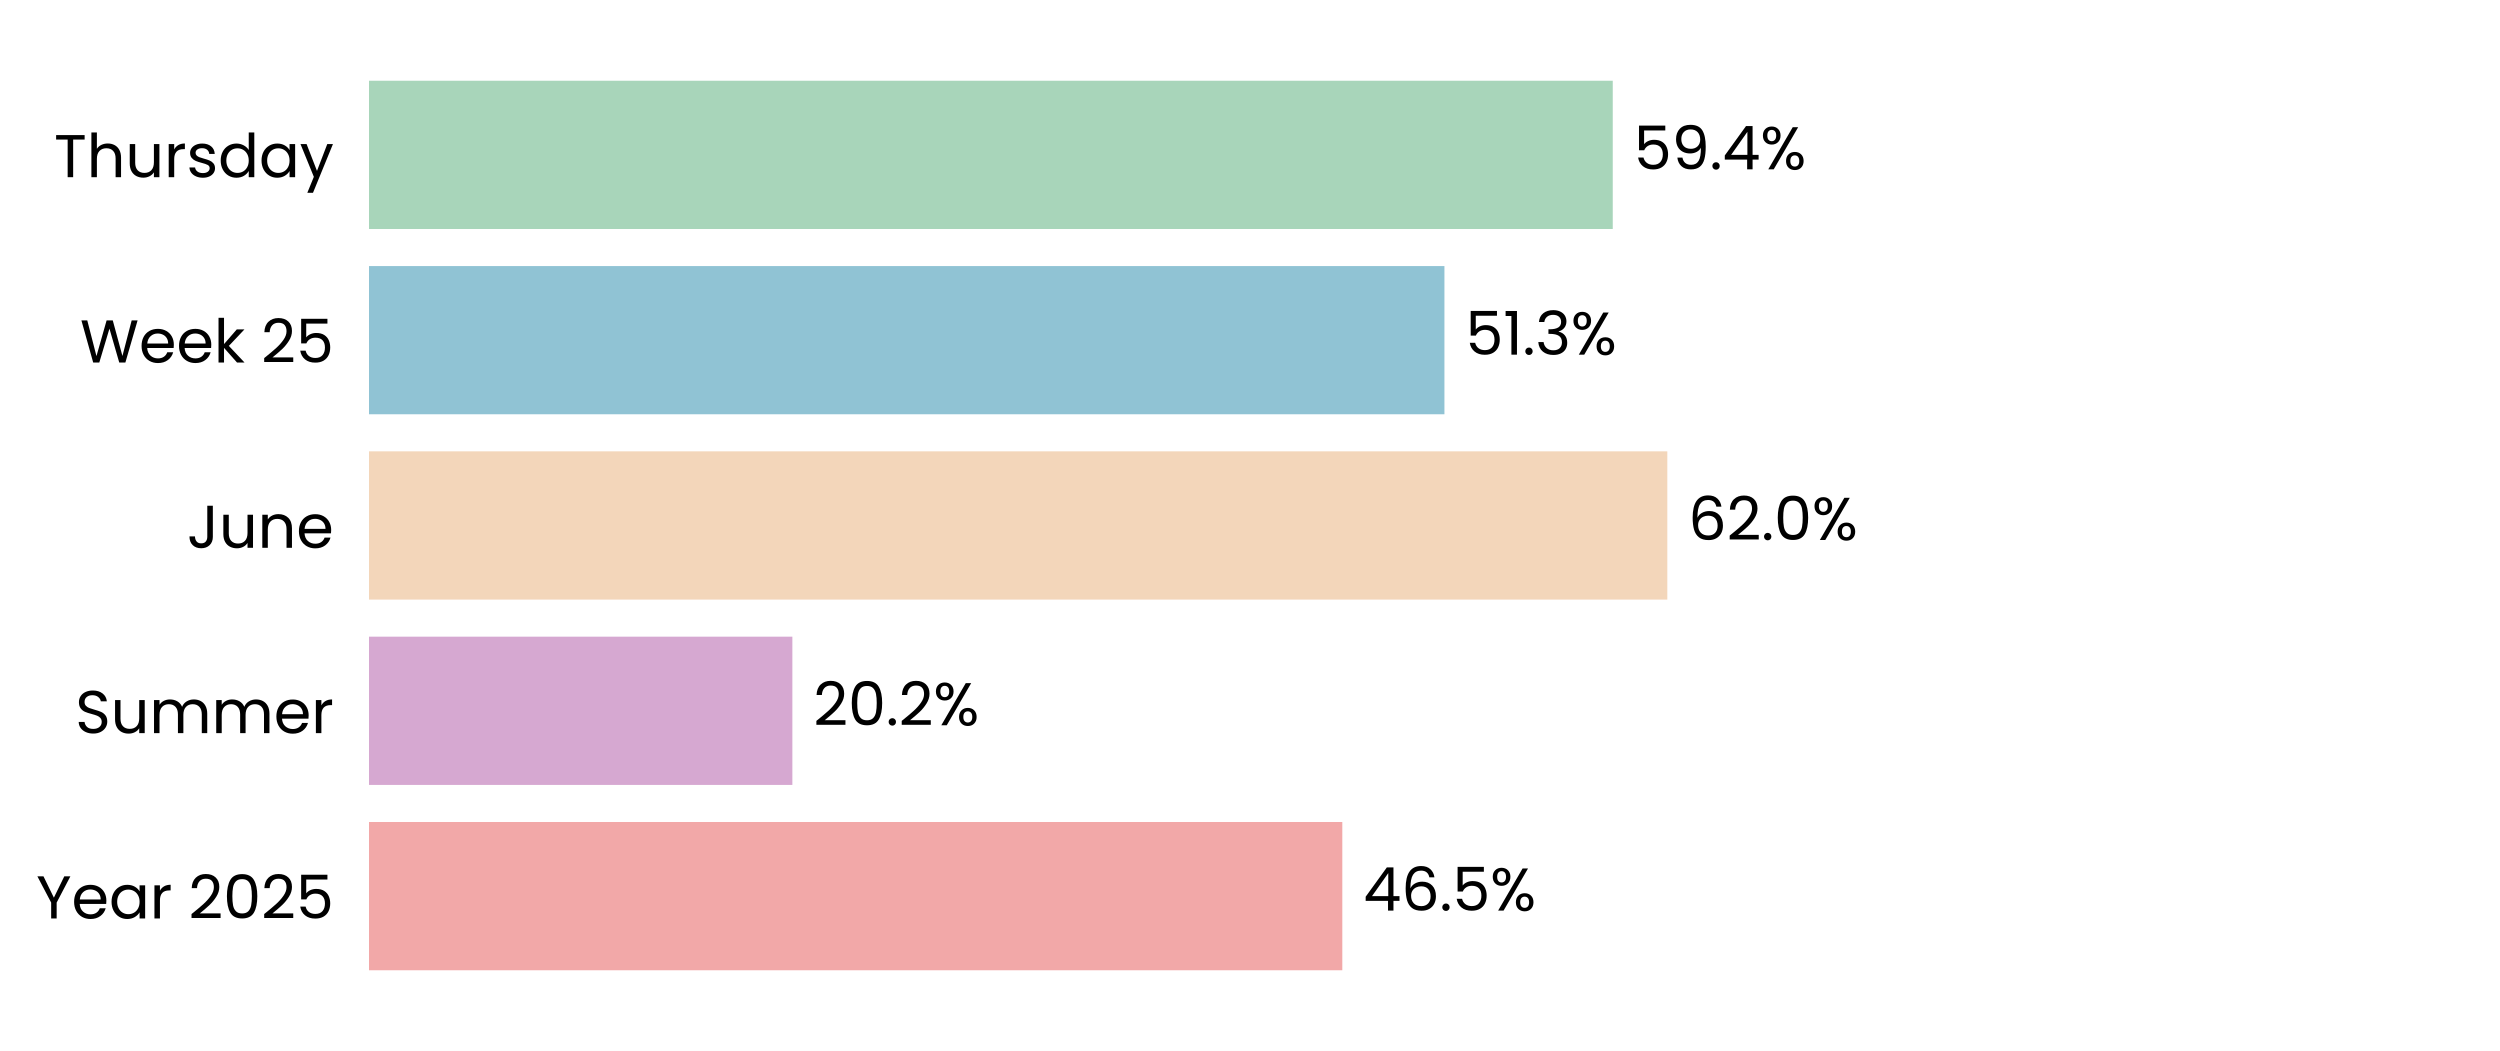
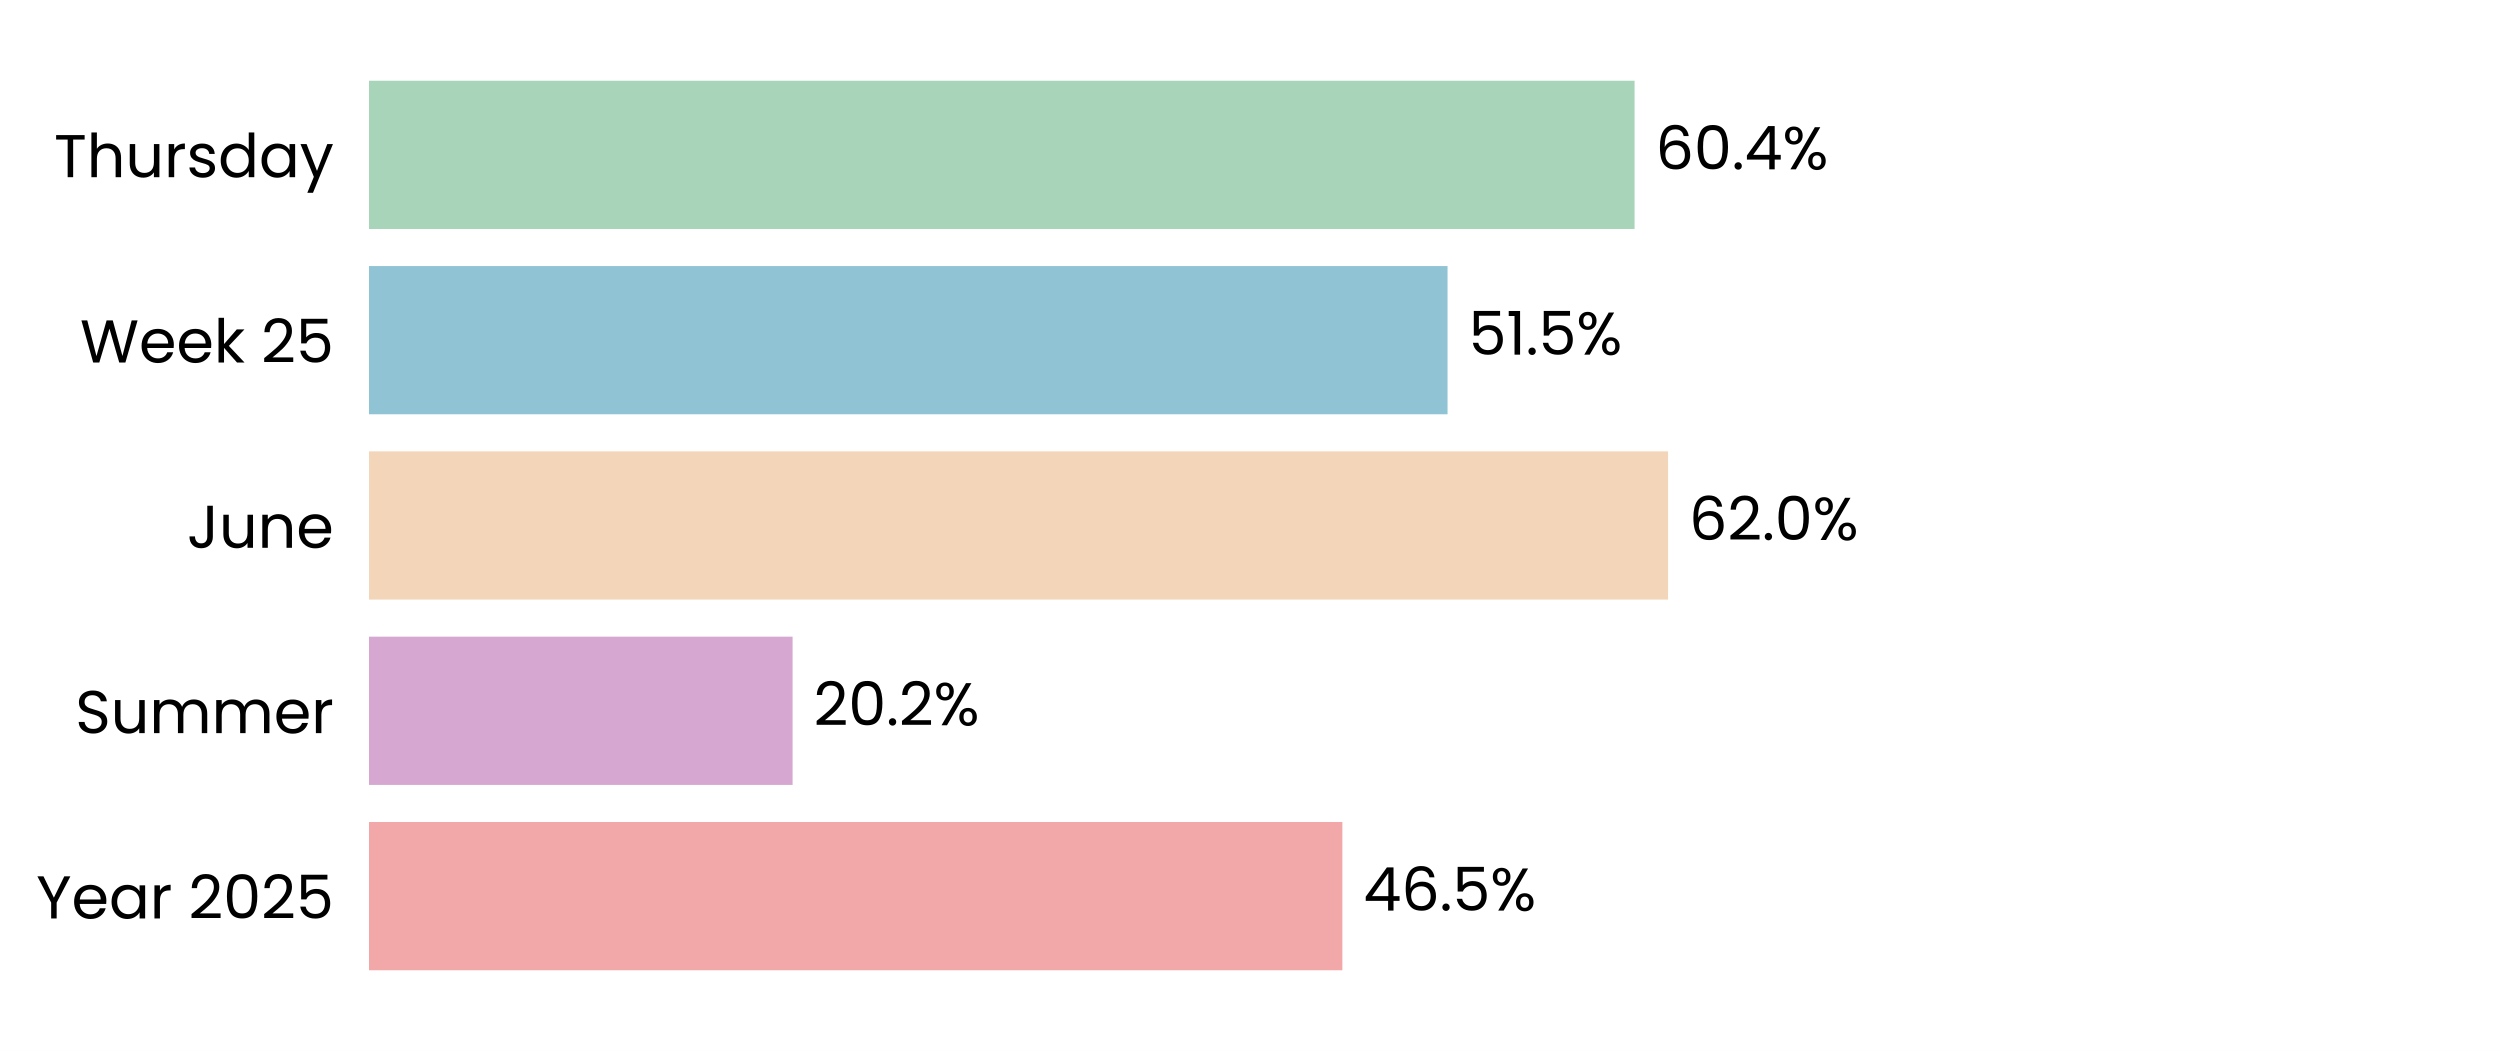
<svg xmlns="http://www.w3.org/2000/svg" xmlns:xlink="http://www.w3.org/1999/xlink" width="496.691pt" height="208.8pt" viewBox="0 0 496.691 208.8" version="1.1">
  <defs>
    <style type="text/css">*{stroke-linejoin: round; stroke-linecap: butt}</style>
  </defs>
  <g id="figure_1">
    <g id="patch_1">
      <path d="M 0 208.8  L 496.691 208.8  L 496.691 0  L 0 0  z " style="fill: #ffffff" />
    </g>
    <g id="axes_1">
      <g id="patch_2">
        <path d="M 73.311 201.6  L 489.491 201.6  L 489.491 7.2  L 73.311 7.2  z " style="fill: #ffffff" />
      </g>
      <g id="patch_3">
-         <path d="M 73.311 192.764  L 266.685 192.764  L 266.685 163.309  L 73.311 163.309  z " clip-path="url(#pebcd4a73f8)" style="fill: #f2a8a8" />
+         <path d="M 73.311 192.764  L 266.697 192.764  L 266.697 163.309  L 73.311 163.309  z " clip-path="url(#p269cafd386)" style="fill: #f2a8a8" />
      </g>
      <g id="patch_4">
-         <path d="M 73.311 155.945  L 157.424 155.945  L 157.424 126.491  L 73.311 126.491  z " clip-path="url(#pebcd4a73f8)" style="fill: #d6a8d1" />
+         <path d="M 73.311 155.945  L 157.471 155.945  L 157.471 126.491  L 73.311 126.491  z " clip-path="url(#p269cafd386)" style="fill: #d6a8d1" />
      </g>
      <g id="patch_5">
-         <path d="M 73.311 119.127  L 331.256 119.127  L 331.256 89.673  L 73.311 89.673  z " clip-path="url(#pebcd4a73f8)" style="fill: #f3d6ba" />
+         <path d="M 73.311 119.127  L 331.401 119.127  L 331.401 89.673  L 73.311 89.673  z " clip-path="url(#p269cafd386)" style="fill: #f3d6ba" />
      </g>
      <g id="patch_6">
-         <path d="M 73.311 82.309  L 286.975 82.309  L 286.975 52.855  L 73.311 52.855  z " clip-path="url(#pebcd4a73f8)" style="fill: #90c3d4" />
+         <path d="M 73.311 82.309  L 287.594 82.309  L 287.594 52.855  L 73.311 52.855  z " clip-path="url(#p269cafd386)" style="fill: #90c3d4" />
      </g>
      <g id="patch_7">
-         <path d="M 73.311 45.491  L 320.418 45.491  L 320.418 16.036  L 73.311 16.036  z " clip-path="url(#pebcd4a73f8)" style="fill: #a8d5ba" />
+         <path d="M 73.311 45.491  L 324.753 45.491  L 324.753 16.036  L 73.311 16.036  z " clip-path="url(#p269cafd386)" style="fill: #a8d5ba" />
      </g>
      <g id="matplotlib.axis_1">
        <g id="ytick_1">
          <g id="text_1">
            <g transform="translate(7.2 182.4764) scale(0.12 -0.12)">
              <defs>
                <path id="Poppins-Regular-59" d="M 3616 4461  L 2163 1683  L 2163 0  L 1581 0  L 1581 1683  L 122 4461  L 768 4461  L 1869 2202  L 2970 4461  L 3616 4461  z " transform="scale(0.015625)" />
                <path id="Poppins-Regular-65" d="M 3693 1888  Q 3693 1722 3674 1536  L 870 1536  Q 902 1018 1225 726  Q 1549 435 2010 435  Q 2387 435 2640 611  Q 2893 787 2995 1082  L 3622 1082  Q 3482 576 3059 259  Q 2637 -58 2010 -58  Q 1510 -58 1116 166  Q 723 390 499 803  Q 275 1216 275 1760  Q 275 2304 492 2713  Q 710 3123 1104 3344  Q 1498 3565 2010 3565  Q 2509 3565 2893 3347  Q 3277 3130 3485 2749  Q 3693 2368 3693 1888  z M 3091 2010  Q 3091 2342 2944 2582  Q 2797 2822 2544 2947  Q 2291 3072 1984 3072  Q 1542 3072 1232 2790  Q 922 2509 877 2010  L 3091 2010  z " transform="scale(0.015625)" />
                <path id="Poppins-Regular-61" d="M 275 1766  Q 275 2304 492 2710  Q 710 3117 1091 3341  Q 1472 3565 1939 3565  Q 2400 3565 2739 3366  Q 3078 3168 3245 2867  L 3245 3507  L 3834 3507  L 3834 0  L 3245 0  L 3245 653  Q 3072 346 2729 144  Q 2387 -58 1933 -58  Q 1466 -58 1088 172  Q 710 403 492 819  Q 275 1235 275 1766  z M 3245 1760  Q 3245 2157 3085 2451  Q 2925 2746 2653 2902  Q 2381 3059 2054 3059  Q 1728 3059 1459 2905  Q 1190 2752 1030 2457  Q 870 2163 870 1766  Q 870 1363 1030 1065  Q 1190 768 1459 611  Q 1728 454 2054 454  Q 2381 454 2653 611  Q 2925 768 3085 1065  Q 3245 1363 3245 1760  z " transform="scale(0.015625)" />
                <path id="Poppins-Regular-72" d="M 1075 2938  Q 1229 3238 1513 3404  Q 1798 3571 2208 3571  L 2208 2970  L 2054 2970  Q 1075 2970 1075 1907  L 1075 0  L 493 0  L 493 3507  L 1075 3507  L 1075 2938  z " transform="scale(0.015625)" />
                <path id="Poppins-Regular-20" transform="scale(0.015625)" />
                <path id="Poppins-Regular-32" d="M 326 467  Q 1139 1120 1600 1539  Q 2061 1958 2377 2416  Q 2694 2874 2694 3315  Q 2694 3731 2492 3971  Q 2291 4211 1843 4211  Q 1408 4211 1168 3939  Q 928 3667 909 3213  L 346 3213  Q 371 3930 780 4320  Q 1190 4710 1837 4710  Q 2496 4710 2883 4345  Q 3270 3981 3270 3341  Q 3270 2810 2953 2307  Q 2637 1805 2233 1424  Q 1830 1043 1203 538  L 3405 538  L 3405 51  L 326 51  L 326 467  z " transform="scale(0.015625)" />
                <path id="Poppins-Regular-30" d="M 397 2362  Q 397 3462 755 4080  Q 1114 4698 2010 4698  Q 2899 4698 3257 4080  Q 3616 3462 3616 2362  Q 3616 1242 3257 621  Q 2899 0 2010 0  Q 1114 0 755 621  Q 397 1242 397 2362  z M 3040 2362  Q 3040 2918 2966 3305  Q 2893 3693 2665 3929  Q 2438 4166 2010 4166  Q 1574 4166 1347 3929  Q 1120 3693 1046 3305  Q 973 2918 973 2362  Q 973 1786 1046 1395  Q 1120 1005 1347 768  Q 1574 531 2010 531  Q 2438 531 2665 768  Q 2893 1005 2966 1395  Q 3040 1786 3040 2362  z " transform="scale(0.015625)" />
                <path id="Poppins-Regular-35" d="M 3347 4122  L 1101 4122  L 1101 2662  Q 1248 2867 1536 2998  Q 1824 3130 2157 3130  Q 2688 3130 3021 2909  Q 3354 2688 3498 2339  Q 3642 1990 3642 1600  Q 3642 1139 3469 774  Q 3296 410 2941 198  Q 2586 -13 2061 -13  Q 1389 -13 973 332  Q 557 678 467 1254  L 1037 1254  Q 1120 890 1389 685  Q 1658 480 2067 480  Q 2573 480 2829 784  Q 3085 1088 3085 1587  Q 3085 2086 2829 2358  Q 2573 2630 2074 2630  Q 1734 2630 1481 2467  Q 1229 2304 1114 2022  L 563 2022  L 563 4634  L 3347 4634  L 3347 4122  z " transform="scale(0.015625)" />
              </defs>
              <use xlink:href="#Poppins-Regular-59" />
              <use xlink:href="#Poppins-Regular-65" transform="translate(58.39999 0)" />
              <use xlink:href="#Poppins-Regular-61" transform="translate(120.4 0)" />
              <use xlink:href="#Poppins-Regular-72" transform="translate(188 0)" />
              <use xlink:href="#Poppins-Regular-20" transform="translate(225.3 0)" />
              <use xlink:href="#Poppins-Regular-32" transform="translate(252 0)" />
              <use xlink:href="#Poppins-Regular-30" transform="translate(309.4999 0)" />
              <use xlink:href="#Poppins-Regular-32" transform="translate(372.2999 0)" />
              <use xlink:href="#Poppins-Regular-35" transform="translate(429.7999 0)" />
            </g>
          </g>
        </g>
        <g id="ytick_2">
          <g id="text_2">
            <g transform="translate(14.95125 145.6582) scale(0.12 -0.12)">
              <defs>
                <path id="Poppins-Regular-53" d="M 1907 -45  Q 1466 -45 1117 112  Q 768 269 569 547  Q 371 826 365 1190  L 986 1190  Q 1018 877 1245 662  Q 1472 448 1907 448  Q 2323 448 2563 656  Q 2803 864 2803 1190  Q 2803 1446 2662 1606  Q 2522 1766 2310 1849  Q 2099 1933 1741 2029  Q 1299 2144 1033 2259  Q 768 2374 579 2620  Q 390 2867 390 3283  Q 390 3648 576 3929  Q 762 4211 1098 4364  Q 1434 4518 1869 4518  Q 2496 4518 2896 4204  Q 3296 3891 3347 3373  L 2707 3373  Q 2675 3629 2438 3824  Q 2202 4019 1811 4019  Q 1446 4019 1216 3830  Q 986 3642 986 3302  Q 986 3059 1123 2905  Q 1261 2752 1462 2672  Q 1664 2592 2029 2490  Q 2470 2368 2739 2249  Q 3008 2131 3200 1884  Q 3392 1638 3392 1216  Q 3392 890 3219 602  Q 3046 314 2707 134  Q 2368 -45 1907 -45  z " transform="scale(0.015625)" />
                <path id="Poppins-Regular-75" d="M 3603 3507  L 3603 0  L 3021 0  L 3021 518  Q 2854 250 2556 99  Q 2259 -51 1901 -51  Q 1491 -51 1164 118  Q 838 288 649 627  Q 461 966 461 1453  L 461 3507  L 1037 3507  L 1037 1530  Q 1037 1011 1299 732  Q 1562 454 2016 454  Q 2483 454 2752 742  Q 3021 1030 3021 1581  L 3021 3507  L 3603 3507  z " transform="scale(0.015625)" />
                <path id="Poppins-Regular-6d" d="M 4710 3571  Q 5120 3571 5440 3401  Q 5760 3232 5945 2893  Q 6131 2554 6131 2067  L 6131 0  L 5555 0  L 5555 1984  Q 5555 2509 5296 2787  Q 5037 3066 4595 3066  Q 4141 3066 3872 2774  Q 3603 2483 3603 1933  L 3603 0  L 3027 0  L 3027 1984  Q 3027 2509 2768 2787  Q 2509 3066 2067 3066  Q 1613 3066 1344 2774  Q 1075 2483 1075 1933  L 1075 0  L 493 0  L 493 3507  L 1075 3507  L 1075 3002  Q 1248 3277 1539 3424  Q 1830 3571 2182 3571  Q 2624 3571 2963 3372  Q 3302 3174 3469 2790  Q 3616 3162 3955 3366  Q 4294 3571 4710 3571  z " transform="scale(0.015625)" />
              </defs>
              <use xlink:href="#Poppins-Regular-53" />
              <use xlink:href="#Poppins-Regular-75" transform="translate(58.7 0)" />
              <use xlink:href="#Poppins-Regular-6d" transform="translate(122.7 0)" />
              <use xlink:href="#Poppins-Regular-6d" transform="translate(225.7 0)" />
              <use xlink:href="#Poppins-Regular-65" transform="translate(328.7 0)" />
              <use xlink:href="#Poppins-Regular-72" transform="translate(390.6999 0)" />
            </g>
          </g>
        </g>
        <g id="ytick_3">
          <g id="text_3">
            <g transform="translate(37.15125 108.84) scale(0.12 -0.12)">
              <defs>
                <path id="Poppins-Regular-4a" d="M 2739 4461  L 2739 1165  Q 2739 614 2400 284  Q 2061 -45 1504 -45  Q 941 -45 601 291  Q 262 627 262 1210  L 845 1210  Q 851 883 1014 678  Q 1178 474 1504 474  Q 1830 474 1990 669  Q 2150 864 2150 1165  L 2150 4461  L 2739 4461  z " transform="scale(0.015625)" />
                <path id="Poppins-Regular-6e" d="M 2202 3571  Q 2842 3571 3238 3184  Q 3635 2797 3635 2067  L 3635 0  L 3059 0  L 3059 1984  Q 3059 2509 2796 2787  Q 2534 3066 2080 3066  Q 1619 3066 1347 2778  Q 1075 2490 1075 1939  L 1075 0  L 493 0  L 493 3507  L 1075 3507  L 1075 3008  Q 1248 3277 1545 3424  Q 1843 3571 2202 3571  z " transform="scale(0.015625)" />
              </defs>
              <use xlink:href="#Poppins-Regular-4a" />
              <use xlink:href="#Poppins-Regular-75" transform="translate(52.99999 0)" />
              <use xlink:href="#Poppins-Regular-6e" transform="translate(117 0)" />
              <use xlink:href="#Poppins-Regular-65" transform="translate(181 0)" />
            </g>
          </g>
        </g>
        <g id="ytick_4">
          <g id="text_4">
            <g transform="translate(15.9 72.02182) scale(0.12 -0.12)">
              <defs>
                <path id="Poppins-Regular-57" d="M 6099 4461  L 4806 0  L 4154 0  L 3117 3590  L 2042 0  L 1395 -6  L 147 4461  L 768 4461  L 1741 678  L 2816 4461  L 3469 4461  L 4493 691  L 5472 4461  L 6099 4461  z " transform="scale(0.015625)" />
                <path id="Poppins-Regular-6b" d="M 2451 0  L 1075 1549  L 1075 0  L 493 0  L 493 4736  L 1075 4736  L 1075 1952  L 2426 3507  L 3238 3507  L 1587 1760  L 3245 0  L 2451 0  z " transform="scale(0.015625)" />
              </defs>
              <use xlink:href="#Poppins-Regular-57" />
              <use xlink:href="#Poppins-Regular-65" transform="translate(97.59999 0)" />
              <use xlink:href="#Poppins-Regular-65" transform="translate(159.6 0)" />
              <use xlink:href="#Poppins-Regular-6b" transform="translate(221.6 0)" />
              <use xlink:href="#Poppins-Regular-20" transform="translate(273.0999 0)" />
              <use xlink:href="#Poppins-Regular-32" transform="translate(299.7999 0)" />
              <use xlink:href="#Poppins-Regular-35" transform="translate(357.2999 0)" />
            </g>
          </g>
        </g>
        <g id="ytick_5">
          <g id="text_5">
            <g transform="translate(10.74188 35.20364) scale(0.12 -0.12)">
              <defs>
                <path id="Poppins-Regular-54" d="M 3238 4461  L 3238 3987  L 2022 3987  L 2022 0  L 1440 0  L 1440 3987  L 218 3987  L 218 4461  L 3238 4461  z " transform="scale(0.015625)" />
                <path id="Poppins-Regular-68" d="M 2234 3571  Q 2630 3571 2950 3401  Q 3270 3232 3452 2893  Q 3635 2554 3635 2067  L 3635 0  L 3059 0  L 3059 1984  Q 3059 2509 2796 2787  Q 2534 3066 2080 3066  Q 1619 3066 1347 2778  Q 1075 2490 1075 1939  L 1075 0  L 493 0  L 493 4736  L 1075 4736  L 1075 3008  Q 1248 3277 1552 3424  Q 1856 3571 2234 3571  z " transform="scale(0.015625)" />
                <path id="Poppins-Regular-73" d="M 1734 -58  Q 1331 -58 1011 80  Q 691 218 505 464  Q 320 710 301 1030  L 902 1030  Q 928 768 1149 601  Q 1370 435 1728 435  Q 2061 435 2253 582  Q 2445 730 2445 954  Q 2445 1184 2240 1296  Q 2035 1408 1606 1517  Q 1216 1619 969 1724  Q 723 1830 547 2038  Q 371 2246 371 2586  Q 371 2854 531 3078  Q 691 3302 985 3433  Q 1280 3565 1658 3565  Q 2240 3565 2598 3270  Q 2957 2976 2982 2464  L 2400 2464  Q 2381 2739 2179 2905  Q 1978 3072 1638 3072  Q 1325 3072 1139 2937  Q 954 2803 954 2586  Q 954 2413 1066 2301  Q 1178 2189 1347 2121  Q 1517 2054 1818 1971  Q 2195 1869 2432 1769  Q 2669 1670 2838 1472  Q 3008 1274 3014 954  Q 3014 666 2854 435  Q 2694 205 2403 73  Q 2112 -58 1734 -58  z " transform="scale(0.015625)" />
                <path id="Poppins-Regular-64" d="M 275 1766  Q 275 2304 492 2710  Q 710 3117 1091 3341  Q 1472 3565 1946 3565  Q 2355 3565 2707 3376  Q 3059 3187 3245 2880  L 3245 4736  L 3834 4736  L 3834 0  L 3245 0  L 3245 659  Q 3072 346 2733 144  Q 2394 -58 1939 -58  Q 1472 -58 1091 172  Q 710 403 492 819  Q 275 1235 275 1766  z M 3245 1760  Q 3245 2157 3085 2451  Q 2925 2746 2653 2902  Q 2381 3059 2054 3059  Q 1728 3059 1459 2905  Q 1190 2752 1030 2457  Q 870 2163 870 1766  Q 870 1363 1030 1065  Q 1190 768 1459 611  Q 1728 454 2054 454  Q 2381 454 2653 611  Q 2925 768 3085 1065  Q 3245 1363 3245 1760  z " transform="scale(0.015625)" />
                <path id="Poppins-Regular-79" d="M 3514 3507  L 1402 -1651  L 800 -1651  L 1491 38  L 77 3507  L 723 3507  L 1824 666  L 2912 3507  L 3514 3507  z " transform="scale(0.015625)" />
              </defs>
              <use xlink:href="#Poppins-Regular-54" />
              <use xlink:href="#Poppins-Regular-68" transform="translate(54.09999 0)" />
              <use xlink:href="#Poppins-Regular-75" transform="translate(118.1 0)" />
              <use xlink:href="#Poppins-Regular-72" transform="translate(182.1 0)" />
              <use xlink:href="#Poppins-Regular-73" transform="translate(219.3999 0)" />
              <use xlink:href="#Poppins-Regular-64" transform="translate(271.5999 0)" />
              <use xlink:href="#Poppins-Regular-61" transform="translate(339.1999 0)" />
              <use xlink:href="#Poppins-Regular-79" transform="translate(406.7999 0)" />
            </g>
          </g>
        </g>
      </g>
      <g id="text_6">
-         <g transform="translate(270.8471 180.9164) scale(0.12 -0.12)">
+         <g transform="translate(270.859 180.9164) scale(0.12 -0.12)">
          <defs>
            <path id="Poppins-Regular-34" d="M 256 1030  L 256 1472  L 2502 4582  L 3200 4582  L 3200 1536  L 3840 1536  L 3840 1030  L 3200 1030  L 3200 0  L 2624 0  L 2624 1030  L 256 1030  z M 2650 3974  L 928 1536  L 2650 1536  L 2650 3974  z " transform="scale(0.015625)" />
            <path id="Poppins-Regular-36" d="M 2976 3526  Q 2835 4237 2099 4237  Q 1530 4237 1248 3798  Q 966 3360 973 2355  Q 1120 2688 1462 2877  Q 1805 3066 2227 3066  Q 2886 3066 3280 2656  Q 3674 2246 3674 1523  Q 3674 1088 3504 742  Q 3334 397 2992 192  Q 2650 -13 2163 -13  Q 1504 -13 1133 281  Q 762 576 614 1094  Q 467 1613 467 2374  Q 467 4723 2106 4723  Q 2733 4723 3091 4384  Q 3450 4045 3514 3526  L 2976 3526  z M 2106 2573  Q 1830 2573 1587 2461  Q 1344 2349 1193 2121  Q 1043 1894 1043 1568  Q 1043 1082 1324 778  Q 1606 474 2131 474  Q 2579 474 2844 752  Q 3110 1030 3110 1504  Q 3110 2003 2854 2288  Q 2598 2573 2106 2573  z " transform="scale(0.015625)" />
            <path id="Poppins-Regular-2e" d="M 678 -38  Q 512 -38 397 77  Q 282 192 282 358  Q 282 525 397 640  Q 512 755 678 755  Q 838 755 950 640  Q 1062 525 1062 358  Q 1062 192 950 77  Q 838 -38 678 -38  z " transform="scale(0.015625)" />
            <path id="Poppins-Regular-25" d="M 269 3584  Q 269 4019 531 4278  Q 794 4538 1203 4538  Q 1613 4538 1875 4278  Q 2138 4019 2138 3584  Q 2138 3142 1875 2883  Q 1613 2624 1203 2624  Q 794 2624 531 2883  Q 269 3142 269 3584  z M 4006 4467  L 1414 0  L 838 0  L 3430 4467  L 4006 4467  z M 1203 4179  Q 986 4179 861 4028  Q 736 3878 736 3584  Q 736 3290 861 3136  Q 986 2982 1203 2982  Q 1421 2982 1549 3139  Q 1677 3296 1677 3584  Q 1677 3878 1549 4028  Q 1421 4179 1203 4179  z M 2720 883  Q 2720 1325 2982 1584  Q 3245 1843 3654 1843  Q 4064 1843 4323 1584  Q 4582 1325 4582 883  Q 4582 448 4323 185  Q 4064 -77 3654 -77  Q 3245 -77 2982 182  Q 2720 442 2720 883  z M 3648 1478  Q 3430 1478 3302 1328  Q 3174 1178 3174 883  Q 3174 595 3302 444  Q 3430 294 3648 294  Q 3866 294 3994 444  Q 4122 595 4122 883  Q 4122 1178 3994 1328  Q 3866 1478 3648 1478  z " transform="scale(0.015625)" />
          </defs>
          <use xlink:href="#Poppins-Regular-34" />
          <use xlink:href="#Poppins-Regular-36" transform="translate(62.89999 0)" />
          <use xlink:href="#Poppins-Regular-2e" transform="translate(126.4 0)" />
          <use xlink:href="#Poppins-Regular-35" transform="translate(147.4 0)" />
          <use xlink:href="#Poppins-Regular-25" transform="translate(210.2 0)" />
        </g>
      </g>
      <g id="text_7">
-         <g transform="translate(161.5855 144.0982) scale(0.12 -0.12)">
+         <g transform="translate(161.6326 144.0982) scale(0.12 -0.12)">
          <use xlink:href="#Poppins-Regular-32" />
          <use xlink:href="#Poppins-Regular-30" transform="translate(57.49999 0)" />
          <use xlink:href="#Poppins-Regular-2e" transform="translate(120.3 0)" />
          <use xlink:href="#Poppins-Regular-32" transform="translate(141.3 0)" />
          <use xlink:href="#Poppins-Regular-25" transform="translate(198.7999 0)" />
        </g>
      </g>
      <g id="text_8">
-         <g transform="translate(335.4179 107.28) scale(0.12 -0.12)">
+         <g transform="translate(335.5625 107.28) scale(0.12 -0.12)">
          <use xlink:href="#Poppins-Regular-36" />
          <use xlink:href="#Poppins-Regular-32" transform="translate(63.49999 0)" />
          <use xlink:href="#Poppins-Regular-2e" transform="translate(121 0)" />
          <use xlink:href="#Poppins-Regular-30" transform="translate(142 0)" />
          <use xlink:href="#Poppins-Regular-25" transform="translate(204.7999 0)" />
        </g>
      </g>
      <g id="text_9">
-         <g transform="translate(291.1369 70.46182) scale(0.12 -0.12)">
+         <g transform="translate(291.7562 70.46182) scale(0.12 -0.12)">
          <defs>
            <path id="Poppins-Regular-31" d="M 243 4096  L 243 4627  L 1446 4627  L 1446 0  L 858 0  L 858 4096  L 243 4096  z " transform="scale(0.015625)" />
-             <path id="Poppins-Regular-33" d="M 384 3462  Q 429 4051 838 4384  Q 1248 4717 1901 4717  Q 2336 4717 2653 4560  Q 2970 4403 3133 4134  Q 3296 3866 3296 3526  Q 3296 3130 3069 2842  Q 2842 2554 2477 2470  L 2477 2438  Q 2893 2336 3136 2035  Q 3379 1734 3379 1248  Q 3379 883 3212 592  Q 3046 301 2713 134  Q 2381 -32 1914 -32  Q 1235 -32 800 323  Q 365 678 314 1331  L 877 1331  Q 922 947 1190 704  Q 1459 461 1907 461  Q 2355 461 2588 694  Q 2822 928 2822 1299  Q 2822 1779 2502 1990  Q 2182 2202 1536 2202  L 1389 2202  L 1389 2688  L 1542 2688  Q 2131 2694 2432 2883  Q 2733 3072 2733 3469  Q 2733 3808 2512 4013  Q 2291 4218 1882 4218  Q 1485 4218 1241 4013  Q 998 3808 954 3462  L 384 3462  z " transform="scale(0.015625)" />
          </defs>
          <use xlink:href="#Poppins-Regular-35" />
          <use xlink:href="#Poppins-Regular-31" transform="translate(62.79999 0)" />
          <use xlink:href="#Poppins-Regular-2e" transform="translate(94.79997 0)" />
-           <use xlink:href="#Poppins-Regular-33" transform="translate(115.8 0)" />
-           <use xlink:href="#Poppins-Regular-25" transform="translate(174.7 0)" />
+           <use xlink:href="#Poppins-Regular-35" transform="translate(115.8 0)" />
+           <use xlink:href="#Poppins-Regular-25" transform="translate(178.5999 0)" />
        </g>
      </g>
      <g id="text_10">
-         <g transform="translate(324.5799 33.64364) scale(0.12 -0.12)">
-           <defs>
-             <path id="Poppins-Regular-39" d="M 1146 1242  Q 1210 877 1443 678  Q 1677 480 2074 480  Q 2605 480 2857 896  Q 3110 1312 3098 2298  Q 2963 2010 2649 1846  Q 2336 1683 1952 1683  Q 1523 1683 1187 1859  Q 851 2035 659 2374  Q 467 2714 467 3194  Q 467 3878 864 4297  Q 1261 4717 1990 4717  Q 2886 4717 3248 4134  Q 3610 3552 3610 2400  Q 3610 1594 3466 1069  Q 3322 544 2979 269  Q 2637 -6 2042 -6  Q 1389 -6 1024 346  Q 659 698 608 1242  L 1146 1242  z M 2048 2176  Q 2477 2176 2752 2441  Q 3027 2707 3027 3162  Q 3027 3642 2758 3936  Q 2490 4230 2003 4230  Q 1555 4230 1289 3948  Q 1024 3667 1024 3206  Q 1024 2739 1286 2457  Q 1549 2176 2048 2176  z " transform="scale(0.015625)" />
-           </defs>
-           <use xlink:href="#Poppins-Regular-35" />
-           <use xlink:href="#Poppins-Regular-39" transform="translate(62.79999 0)" />
-           <use xlink:href="#Poppins-Regular-2e" transform="translate(125.8 0)" />
-           <use xlink:href="#Poppins-Regular-34" transform="translate(146.8 0)" />
-           <use xlink:href="#Poppins-Regular-25" transform="translate(209.7 0)" />
+         <g transform="translate(328.9151 33.64364) scale(0.12 -0.12)">
+           <use xlink:href="#Poppins-Regular-36" />
+           <use xlink:href="#Poppins-Regular-30" transform="translate(63.49999 0)" />
+           <use xlink:href="#Poppins-Regular-2e" transform="translate(126.3 0)" />
+           <use xlink:href="#Poppins-Regular-34" transform="translate(147.3 0)" />
+           <use xlink:href="#Poppins-Regular-25" transform="translate(210.2 0)" />
        </g>
      </g>
    </g>
  </g>
  <defs>
-     <clipPath id="pebcd4a73f8">
+     <clipPath id="p269cafd386">
      <rect x="73.311" y="7.2" width="416.18" height="194.4" />
    </clipPath>
  </defs>
</svg>
